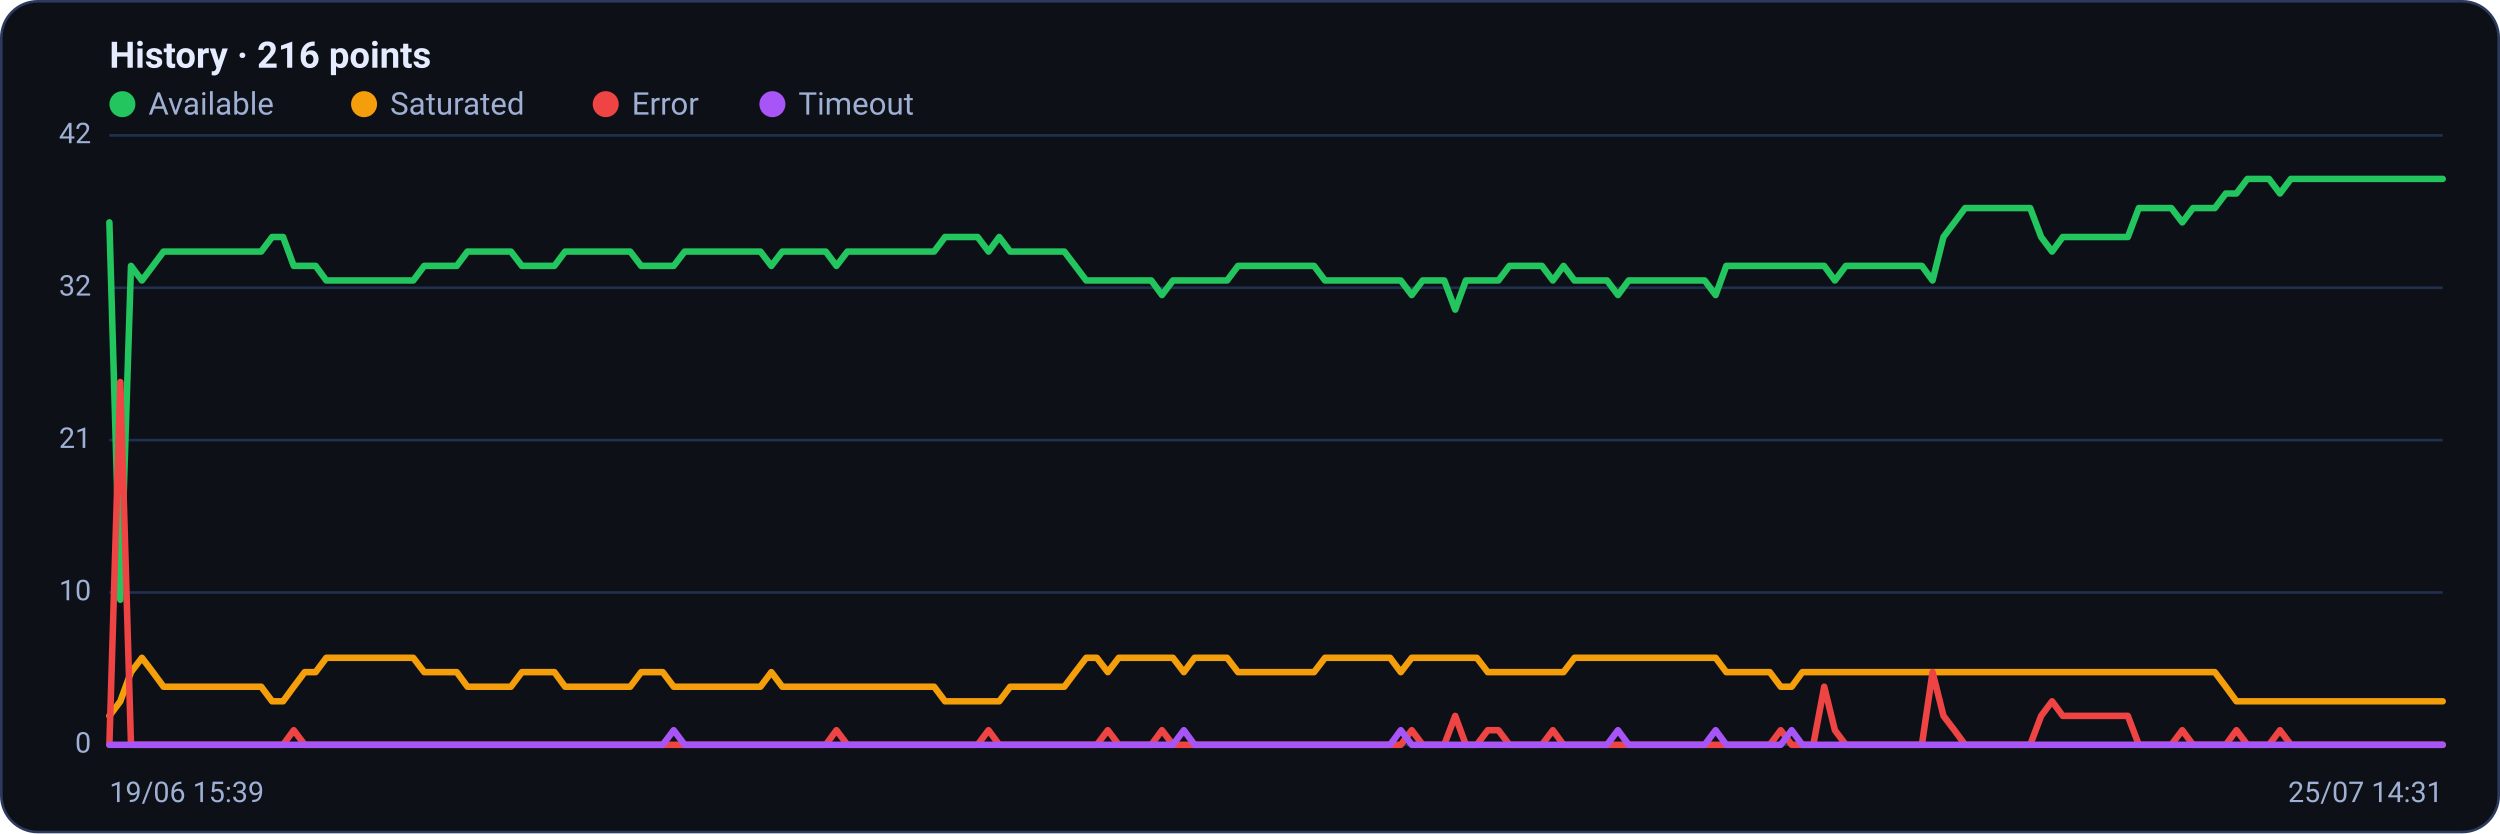
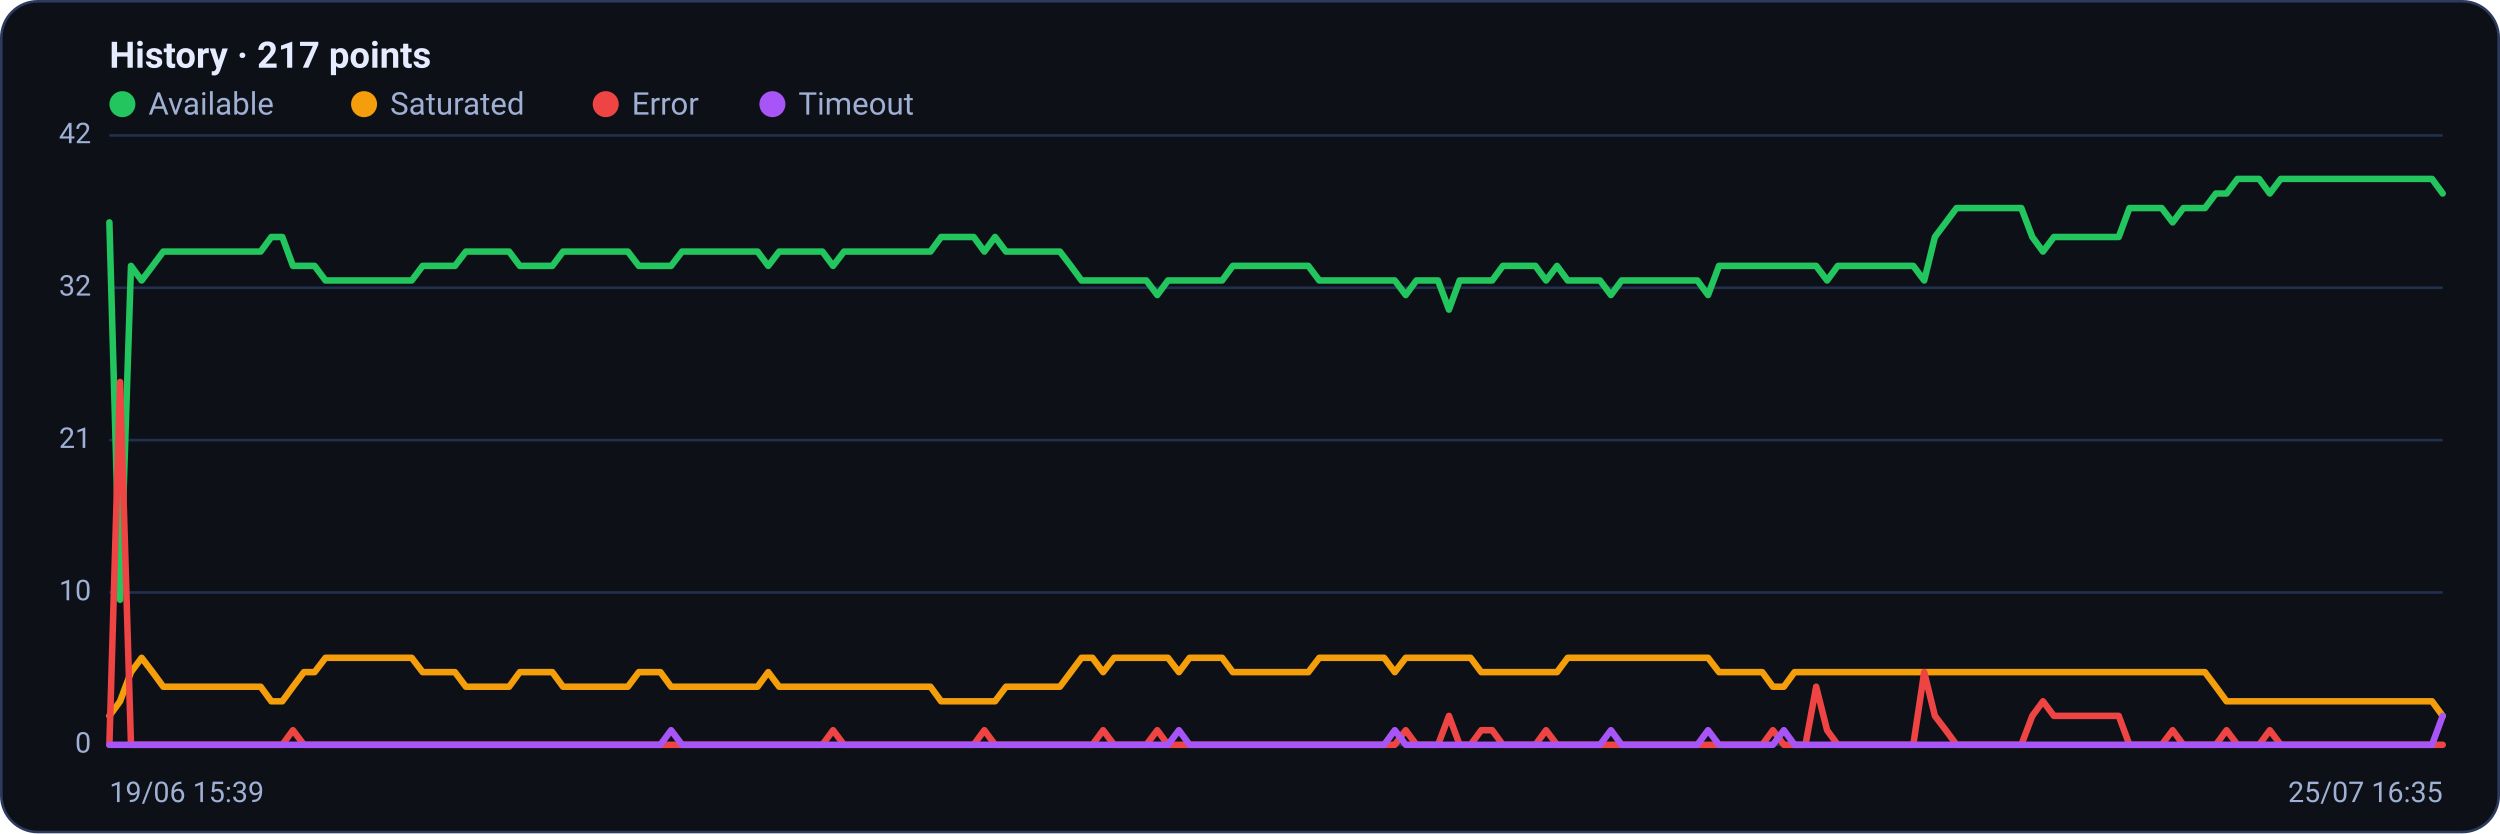
<svg xmlns="http://www.w3.org/2000/svg" viewBox="0 0 960 320" width="960" height="320" font-family="Segoe UI, system-ui, -apple-system, Roboto, Helvetica, Arial, sans-serif" role="img" aria-label="Availability history per region">
  <rect x="0.5" y="0.5" width="959" height="319" rx="14" fill="#0d1117" stroke="#2c3a5e" />
-   <text x="42" y="26" font-size="14" font-weight="600" fill="#e6ecff">History · 216 points</text>
+   <text x="42" y="26" font-size="14" font-weight="600" fill="#e6ecff">History · 217 points</text>
  <circle cx="47" cy="40" r="5" fill="#22c55e" />
  <text x="57" y="44" font-size="12" fill="#9fb0d4">Available</text>
  <circle cx="139.8" cy="40" r="5" fill="#f59e0b" />
  <text x="149.8" y="44" font-size="12" fill="#9fb0d4">Saturated</text>
  <circle cx="232.6" cy="40" r="5" fill="#ef4444" />
  <text x="242.6" y="44" font-size="12" fill="#9fb0d4">Error</text>
  <circle cx="296.6" cy="40" r="5" fill="#a855f7" />
  <text x="306.6" y="44" font-size="12" fill="#9fb0d4">Timeout</text>
  <line x1="42" y1="286.0" x2="938" y2="286.0" stroke="#21304f" stroke-width="1" />
  <text x="35" y="289.0" text-anchor="end" font-size="11" fill="#9fb0d4">0</text>
  <line x1="42" y1="227.5" x2="938" y2="227.5" stroke="#21304f" stroke-width="1" />
  <text x="35" y="230.5" text-anchor="end" font-size="11" fill="#9fb0d4">10</text>
  <line x1="42" y1="169.0" x2="938" y2="169.0" stroke="#21304f" stroke-width="1" />
  <text x="35" y="172.0" text-anchor="end" font-size="11" fill="#9fb0d4">21</text>
  <line x1="42" y1="110.5" x2="938" y2="110.5" stroke="#21304f" stroke-width="1" />
  <text x="35" y="113.5" text-anchor="end" font-size="11" fill="#9fb0d4">32</text>
  <line x1="42" y1="52.0" x2="938" y2="52.0" stroke="#21304f" stroke-width="1" />
  <text x="35" y="55.0" text-anchor="end" font-size="11" fill="#9fb0d4">42</text>
-   <polyline fill="none" stroke="#22c55e" stroke-width="2.5" stroke-linejoin="round" stroke-linecap="round" points="42.0,85.4 46.2,230.3 50.3,102.1 54.5,107.7 58.7,102.1 62.8,96.6 67.0,96.6 71.2,96.6 75.3,96.6 79.5,96.6 83.7,96.6 87.8,96.6 92.0,96.6 96.2,96.6 100.3,96.6 104.5,91.0 108.7,91.0 112.8,102.1 117.0,102.1 121.2,102.1 125.3,107.7 129.5,107.7 133.7,107.7 137.9,107.7 142.0,107.7 146.2,107.7 150.4,107.7 154.5,107.7 158.7,107.7 162.9,102.1 167.0,102.1 171.2,102.1 175.4,102.1 179.5,96.6 183.7,96.6 187.9,96.6 192.0,96.6 196.2,96.6 200.4,102.1 204.5,102.1 208.7,102.1 212.9,102.1 217.0,96.6 221.2,96.6 225.4,96.6 229.5,96.6 233.7,96.6 237.9,96.6 242.0,96.6 246.2,102.1 250.4,102.1 254.5,102.1 258.7,102.1 262.9,96.6 267.0,96.6 271.2,96.6 275.4,96.6 279.5,96.6 283.7,96.6 287.9,96.6 292.0,96.6 296.2,102.1 300.4,96.6 304.5,96.6 308.7,96.6 312.9,96.6 317.1,96.6 321.2,102.1 325.4,96.6 329.6,96.6 333.7,96.6 337.9,96.6 342.1,96.6 346.2,96.6 350.4,96.6 354.6,96.6 358.7,96.6 362.9,91.0 367.1,91.0 371.2,91.0 375.4,91.0 379.6,96.6 383.7,91.0 387.9,96.6 392.1,96.6 396.2,96.6 400.4,96.6 404.6,96.6 408.7,96.6 412.9,102.1 417.1,107.7 421.2,107.7 425.4,107.7 429.6,107.7 433.7,107.7 437.9,107.7 442.1,107.7 446.2,113.3 450.4,107.7 454.6,107.7 458.7,107.7 462.9,107.7 467.1,107.7 471.2,107.7 475.4,102.1 479.6,102.1 483.7,102.1 487.9,102.1 492.1,102.1 496.3,102.1 500.4,102.1 504.6,102.1 508.8,107.7 512.9,107.7 517.1,107.7 521.3,107.7 525.4,107.7 529.6,107.7 533.8,107.7 537.9,107.7 542.1,113.3 546.3,107.7 550.4,107.7 554.6,107.7 558.8,118.9 562.9,107.7 567.1,107.7 571.3,107.7 575.4,107.7 579.6,102.1 583.8,102.1 587.9,102.1 592.1,102.1 596.3,107.7 600.4,102.1 604.6,107.7 608.8,107.7 612.9,107.7 617.1,107.7 621.3,113.3 625.4,107.7 629.6,107.7 633.8,107.7 637.9,107.7 642.1,107.7 646.3,107.7 650.4,107.7 654.6,107.7 658.8,113.3 662.9,102.1 667.1,102.1 671.3,102.1 675.5,102.1 679.6,102.1 683.8,102.1 688.0,102.1 692.1,102.1 696.3,102.1 700.5,102.1 704.6,107.7 708.8,102.1 713.0,102.1 717.1,102.1 721.3,102.1 725.5,102.1 729.6,102.1 733.8,102.1 738.0,102.1 742.1,107.7 746.3,91.0 750.5,85.4 754.6,79.9 758.8,79.9 763.0,79.9 767.1,79.9 771.3,79.9 775.5,79.9 779.6,79.9 783.8,91.0 788.0,96.6 792.1,91.0 796.3,91.0 800.5,91.0 804.6,91.0 808.8,91.0 813.0,91.0 817.1,91.0 821.3,79.9 825.5,79.9 829.6,79.9 833.8,79.9 838.0,85.4 842.1,79.9 846.3,79.9 850.5,79.9 854.7,74.3 858.8,74.3 863.0,68.7 867.2,68.7 871.3,68.7 875.5,74.3 879.7,68.7 883.8,68.7 888.0,68.7 892.2,68.7 896.3,68.7 900.5,68.7 904.7,68.7 908.8,68.7 913.0,68.7 917.2,68.7 921.3,68.7 925.5,68.7 929.7,68.7 933.8,68.7 938.0,68.7" />
-   <polyline fill="none" stroke="#f59e0b" stroke-width="2.5" stroke-linejoin="round" stroke-linecap="round" points="42.0,274.9 46.2,269.3 50.3,258.1 54.5,252.6 58.7,258.1 62.8,263.7 67.0,263.7 71.2,263.7 75.3,263.7 79.5,263.7 83.7,263.7 87.8,263.7 92.0,263.7 96.2,263.7 100.3,263.7 104.5,269.3 108.7,269.3 112.8,263.7 117.0,258.1 121.2,258.1 125.3,252.6 129.5,252.6 133.7,252.6 137.9,252.6 142.0,252.6 146.2,252.6 150.4,252.6 154.5,252.6 158.7,252.6 162.9,258.1 167.0,258.1 171.2,258.1 175.4,258.1 179.5,263.7 183.7,263.7 187.9,263.7 192.0,263.7 196.2,263.7 200.4,258.1 204.5,258.1 208.7,258.1 212.9,258.1 217.0,263.7 221.2,263.7 225.4,263.7 229.5,263.7 233.7,263.7 237.9,263.7 242.0,263.7 246.2,258.1 250.4,258.1 254.5,258.1 258.7,263.7 262.9,263.7 267.0,263.7 271.2,263.7 275.4,263.7 279.5,263.7 283.7,263.7 287.9,263.7 292.0,263.7 296.2,258.1 300.4,263.7 304.5,263.7 308.7,263.7 312.9,263.7 317.1,263.7 321.2,263.7 325.4,263.7 329.6,263.7 333.7,263.7 337.9,263.7 342.1,263.7 346.2,263.7 350.4,263.7 354.6,263.7 358.7,263.7 362.9,269.3 367.1,269.3 371.2,269.3 375.4,269.3 379.6,269.3 383.7,269.3 387.9,263.7 392.1,263.7 396.2,263.7 400.4,263.7 404.6,263.7 408.7,263.7 412.9,258.1 417.1,252.6 421.2,252.6 425.4,258.1 429.6,252.6 433.7,252.6 437.9,252.6 442.1,252.6 446.2,252.6 450.4,252.6 454.6,258.1 458.7,252.6 462.9,252.6 467.1,252.6 471.2,252.6 475.4,258.1 479.6,258.1 483.7,258.1 487.9,258.1 492.1,258.1 496.3,258.1 500.4,258.1 504.6,258.1 508.8,252.6 512.9,252.6 517.1,252.6 521.3,252.6 525.4,252.6 529.6,252.6 533.8,252.6 537.9,258.1 542.1,252.6 546.3,252.6 550.4,252.6 554.6,252.6 558.8,252.6 562.9,252.6 567.1,252.6 571.3,258.1 575.4,258.1 579.6,258.1 583.8,258.1 587.9,258.1 592.1,258.1 596.3,258.1 600.4,258.1 604.6,252.6 608.8,252.6 612.9,252.6 617.1,252.6 621.3,252.6 625.4,252.6 629.6,252.6 633.8,252.6 637.9,252.6 642.1,252.6 646.3,252.6 650.4,252.6 654.6,252.6 658.8,252.6 662.9,258.1 667.1,258.1 671.3,258.1 675.5,258.1 679.6,258.1 683.8,263.7 688.0,263.7 692.1,258.1 696.3,258.1 700.5,258.1 704.6,258.1 708.8,258.1 713.0,258.1 717.1,258.1 721.3,258.1 725.5,258.1 729.6,258.1 733.8,258.1 738.0,258.1 742.1,258.1 746.3,258.1 750.5,258.1 754.6,258.1 758.8,258.1 763.0,258.1 767.1,258.1 771.3,258.1 775.5,258.1 779.6,258.1 783.8,258.1 788.0,258.1 792.1,258.1 796.3,258.1 800.5,258.1 804.6,258.1 808.8,258.1 813.0,258.1 817.1,258.1 821.3,258.1 825.5,258.1 829.6,258.1 833.8,258.1 838.0,258.1 842.1,258.1 846.3,258.1 850.5,258.1 854.7,263.7 858.8,269.3 863.0,269.3 867.2,269.3 871.3,269.3 875.5,269.3 879.7,269.3 883.8,269.3 888.0,269.3 892.2,269.3 896.3,269.3 900.5,269.3 904.7,269.3 908.8,269.3 913.0,269.3 917.2,269.3 921.3,269.3 925.5,269.3 929.7,269.3 933.8,269.3 938.0,269.3" />
-   <polyline fill="none" stroke="#ef4444" stroke-width="2.5" stroke-linejoin="round" stroke-linecap="round" points="42.0,286.0 46.2,146.7 50.3,286.0 54.5,286.0 58.7,286.0 62.8,286.0 67.0,286.0 71.2,286.0 75.3,286.0 79.5,286.0 83.7,286.0 87.8,286.0 92.0,286.0 96.2,286.0 100.3,286.0 104.5,286.0 108.7,286.0 112.8,280.4 117.0,286.0 121.2,286.0 125.3,286.0 129.5,286.0 133.7,286.0 137.9,286.0 142.0,286.0 146.2,286.0 150.4,286.0 154.5,286.0 158.7,286.0 162.9,286.0 167.0,286.0 171.2,286.0 175.4,286.0 179.5,286.0 183.7,286.0 187.9,286.0 192.0,286.0 196.2,286.0 200.4,286.0 204.5,286.0 208.7,286.0 212.9,286.0 217.0,286.0 221.2,286.0 225.4,286.0 229.5,286.0 233.7,286.0 237.9,286.0 242.0,286.0 246.2,286.0 250.4,286.0 254.5,286.0 258.7,286.0 262.9,286.0 267.0,286.0 271.2,286.0 275.4,286.0 279.5,286.0 283.7,286.0 287.9,286.0 292.0,286.0 296.2,286.0 300.4,286.0 304.5,286.0 308.7,286.0 312.9,286.0 317.1,286.0 321.2,280.4 325.4,286.0 329.6,286.0 333.7,286.0 337.9,286.0 342.1,286.0 346.2,286.0 350.4,286.0 354.6,286.0 358.7,286.0 362.9,286.0 367.1,286.0 371.2,286.0 375.4,286.0 379.6,280.4 383.7,286.0 387.9,286.0 392.1,286.0 396.2,286.0 400.4,286.0 404.6,286.0 408.7,286.0 412.9,286.0 417.1,286.0 421.2,286.0 425.4,280.4 429.6,286.0 433.7,286.0 437.9,286.0 442.1,286.0 446.2,280.4 450.4,286.0 454.6,286.0 458.7,286.0 462.9,286.0 467.1,286.0 471.2,286.0 475.4,286.0 479.6,286.0 483.7,286.0 487.9,286.0 492.1,286.0 496.3,286.0 500.4,286.0 504.6,286.0 508.8,286.0 512.9,286.0 517.1,286.0 521.3,286.0 525.4,286.0 529.6,286.0 533.8,286.0 537.9,286.0 542.1,280.4 546.3,286.0 550.4,286.0 554.6,286.0 558.8,274.9 562.9,286.0 567.1,286.0 571.3,280.4 575.4,280.4 579.6,286.0 583.8,286.0 587.9,286.0 592.1,286.0 596.3,280.4 600.4,286.0 604.6,286.0 608.8,286.0 612.9,286.0 617.1,286.0 621.3,286.0 625.4,286.0 629.6,286.0 633.8,286.0 637.9,286.0 642.1,286.0 646.3,286.0 650.4,286.0 654.6,286.0 658.8,286.0 662.9,286.0 667.1,286.0 671.3,286.0 675.5,286.0 679.6,286.0 683.8,280.4 688.0,286.0 692.1,286.0 696.3,286.0 700.5,263.7 704.6,280.4 708.8,286.0 713.0,286.0 717.1,286.0 721.3,286.0 725.5,286.0 729.6,286.0 733.8,286.0 738.0,286.0 742.1,258.1 746.3,274.9 750.5,280.4 754.6,286.0 758.8,286.0 763.0,286.0 767.1,286.0 771.3,286.0 775.5,286.0 779.6,286.0 783.8,274.9 788.0,269.3 792.1,274.9 796.3,274.9 800.5,274.9 804.6,274.9 808.8,274.9 813.0,274.9 817.1,274.9 821.3,286.0 825.5,286.0 829.6,286.0 833.8,286.0 838.0,280.4 842.1,286.0 846.3,286.0 850.5,286.0 854.7,286.0 858.8,280.4 863.0,286.0 867.2,286.0 871.3,286.0 875.5,280.4 879.7,286.0 883.8,286.0 888.0,286.0 892.2,286.0 896.3,286.0 900.5,286.0 904.7,286.0 908.8,286.0 913.0,286.0 917.2,286.0 921.3,286.0 925.5,286.0 929.7,286.0 933.8,286.0 938.0,286.0" />
-   <polyline fill="none" stroke="#a855f7" stroke-width="2.5" stroke-linejoin="round" stroke-linecap="round" points="42.0,286.0 46.2,286.0 50.3,286.0 54.5,286.0 58.7,286.0 62.8,286.0 67.0,286.0 71.2,286.0 75.3,286.0 79.5,286.0 83.7,286.0 87.8,286.0 92.0,286.0 96.2,286.0 100.3,286.0 104.5,286.0 108.7,286.0 112.8,286.0 117.0,286.0 121.2,286.0 125.3,286.0 129.5,286.0 133.7,286.0 137.9,286.0 142.0,286.0 146.2,286.0 150.4,286.0 154.5,286.0 158.7,286.0 162.9,286.0 167.0,286.0 171.2,286.0 175.4,286.0 179.5,286.0 183.7,286.0 187.9,286.0 192.0,286.0 196.2,286.0 200.4,286.0 204.5,286.0 208.7,286.0 212.9,286.0 217.0,286.0 221.2,286.0 225.4,286.0 229.5,286.0 233.7,286.0 237.9,286.0 242.0,286.0 246.2,286.0 250.4,286.0 254.5,286.0 258.7,280.4 262.9,286.0 267.0,286.0 271.2,286.0 275.4,286.0 279.5,286.0 283.7,286.0 287.9,286.0 292.0,286.0 296.2,286.0 300.4,286.0 304.5,286.0 308.7,286.0 312.9,286.0 317.1,286.0 321.2,286.0 325.4,286.0 329.6,286.0 333.7,286.0 337.9,286.0 342.1,286.0 346.2,286.0 350.4,286.0 354.6,286.0 358.7,286.0 362.9,286.0 367.1,286.0 371.2,286.0 375.4,286.0 379.6,286.0 383.7,286.0 387.9,286.0 392.1,286.0 396.2,286.0 400.4,286.0 404.6,286.0 408.7,286.0 412.9,286.0 417.1,286.0 421.2,286.0 425.4,286.0 429.6,286.0 433.7,286.0 437.9,286.0 442.1,286.0 446.2,286.0 450.4,286.0 454.6,280.4 458.7,286.0 462.9,286.0 467.1,286.0 471.2,286.0 475.4,286.0 479.6,286.0 483.7,286.0 487.9,286.0 492.1,286.0 496.3,286.0 500.4,286.0 504.6,286.0 508.8,286.0 512.9,286.0 517.1,286.0 521.3,286.0 525.4,286.0 529.6,286.0 533.8,286.0 537.9,280.4 542.1,286.0 546.3,286.0 550.4,286.0 554.6,286.0 558.8,286.0 562.9,286.0 567.1,286.0 571.3,286.0 575.4,286.0 579.6,286.0 583.8,286.0 587.9,286.0 592.1,286.0 596.3,286.0 600.4,286.0 604.6,286.0 608.8,286.0 612.9,286.0 617.1,286.0 621.3,280.4 625.4,286.0 629.6,286.0 633.8,286.0 637.9,286.0 642.1,286.0 646.3,286.0 650.4,286.0 654.6,286.0 658.8,280.4 662.9,286.0 667.1,286.0 671.3,286.0 675.5,286.0 679.6,286.0 683.8,286.0 688.0,280.4 692.1,286.0 696.3,286.0 700.5,286.0 704.6,286.0 708.8,286.0 713.0,286.0 717.1,286.0 721.3,286.0 725.5,286.0 729.6,286.0 733.8,286.0 738.0,286.0 742.1,286.0 746.3,286.0 750.5,286.0 754.6,286.0 758.8,286.0 763.0,286.0 767.1,286.0 771.3,286.0 775.5,286.0 779.6,286.0 783.8,286.0 788.0,286.0 792.1,286.0 796.3,286.0 800.5,286.0 804.6,286.0 808.8,286.0 813.0,286.0 817.1,286.0 821.3,286.0 825.5,286.0 829.6,286.0 833.8,286.0 838.0,286.0 842.1,286.0 846.3,286.0 850.5,286.0 854.7,286.0 858.8,286.0 863.0,286.0 867.2,286.0 871.3,286.0 875.5,286.0 879.7,286.0 883.8,286.0 888.0,286.0 892.2,286.0 896.3,286.0 900.5,286.0 904.7,286.0 908.8,286.0 913.0,286.0 917.2,286.0 921.3,286.0 925.5,286.0 929.7,286.0 933.8,286.0 938.0,286.0" />
+   <polyline fill="none" stroke="#22c55e" stroke-width="2.5" stroke-linejoin="round" stroke-linecap="round" points="42.0,85.4 46.1,230.3 50.3,102.1 54.4,107.7 58.6,102.1 62.7,96.6 66.9,96.6 71.0,96.6 75.2,96.6 79.3,96.6 83.5,96.6 87.6,96.6 91.8,96.6 95.9,96.6 100.1,96.6 104.2,91.0 108.4,91.0 112.5,102.1 116.7,102.1 120.8,102.1 125.0,107.7 129.1,107.7 133.3,107.7 137.4,107.7 141.6,107.7 145.7,107.7 149.9,107.7 154.0,107.7 158.1,107.7 162.3,102.1 166.4,102.1 170.6,102.1 174.7,102.1 178.9,96.6 183.0,96.6 187.2,96.6 191.3,96.6 195.5,96.6 199.6,102.1 203.8,102.1 207.9,102.1 212.1,102.1 216.2,96.6 220.4,96.6 224.5,96.6 228.7,96.6 232.8,96.6 237.0,96.6 241.1,96.6 245.3,102.1 249.4,102.1 253.6,102.1 257.7,102.1 261.9,96.6 266.0,96.6 270.1,96.6 274.3,96.6 278.4,96.6 282.6,96.6 286.7,96.6 290.9,96.6 295.0,102.1 299.2,96.6 303.3,96.6 307.5,96.6 311.6,96.6 315.8,96.6 319.9,102.1 324.1,96.6 328.2,96.6 332.4,96.6 336.5,96.6 340.7,96.6 344.8,96.6 349.0,96.6 353.1,96.6 357.3,96.6 361.4,91.0 365.6,91.0 369.7,91.0 373.9,91.0 378.0,96.6 382.1,91.0 386.3,96.6 390.4,96.6 394.6,96.6 398.7,96.6 402.9,96.6 407.0,96.6 411.2,102.1 415.3,107.7 419.5,107.7 423.6,107.7 427.8,107.7 431.9,107.7 436.1,107.7 440.2,107.7 444.4,113.3 448.5,107.7 452.7,107.7 456.8,107.7 461.0,107.7 465.1,107.7 469.3,107.7 473.4,102.1 477.6,102.1 481.7,102.1 485.9,102.1 490.0,102.1 494.1,102.1 498.3,102.1 502.4,102.1 506.6,107.7 510.7,107.7 514.9,107.7 519.0,107.7 523.2,107.7 527.3,107.7 531.5,107.7 535.6,107.7 539.8,113.3 543.9,107.7 548.1,107.7 552.2,107.7 556.4,118.9 560.5,107.7 564.7,107.7 568.8,107.7 573.0,107.7 577.1,102.1 581.3,102.1 585.4,102.1 589.6,102.1 593.7,107.7 597.9,102.1 602.0,107.7 606.1,107.7 610.3,107.7 614.4,107.7 618.6,113.3 622.7,107.7 626.9,107.7 631.0,107.7 635.2,107.7 639.3,107.7 643.5,107.7 647.6,107.7 651.8,107.7 655.9,113.3 660.1,102.1 664.2,102.1 668.4,102.1 672.5,102.1 676.7,102.1 680.8,102.1 685.0,102.1 689.1,102.1 693.3,102.1 697.4,102.1 701.6,107.7 705.7,102.1 709.9,102.1 714.0,102.1 718.1,102.1 722.3,102.1 726.4,102.1 730.6,102.1 734.7,102.1 738.9,107.7 743.0,91.0 747.2,85.4 751.3,79.9 755.5,79.9 759.6,79.9 763.8,79.9 767.9,79.9 772.1,79.9 776.2,79.9 780.4,91.0 784.5,96.6 788.7,91.0 792.8,91.0 797.0,91.0 801.1,91.0 805.3,91.0 809.4,91.0 813.6,91.0 817.7,79.9 821.9,79.9 826.0,79.9 830.1,79.9 834.3,85.4 838.4,79.9 842.6,79.9 846.7,79.9 850.9,74.3 855.0,74.3 859.2,68.7 863.3,68.7 867.5,68.7 871.6,74.3 875.8,68.7 879.9,68.7 884.1,68.7 888.2,68.7 892.4,68.7 896.5,68.7 900.7,68.7 904.8,68.7 909.0,68.7 913.1,68.7 917.3,68.7 921.4,68.7 925.6,68.7 929.7,68.7 933.9,68.7 938.0,74.3" />
+   <polyline fill="none" stroke="#f59e0b" stroke-width="2.5" stroke-linejoin="round" stroke-linecap="round" points="42.0,274.9 46.1,269.3 50.3,258.1 54.4,252.6 58.6,258.1 62.7,263.7 66.9,263.7 71.0,263.7 75.2,263.7 79.3,263.7 83.5,263.7 87.6,263.7 91.8,263.7 95.9,263.7 100.1,263.7 104.2,269.3 108.4,269.3 112.5,263.7 116.7,258.1 120.8,258.1 125.0,252.6 129.1,252.6 133.3,252.6 137.4,252.6 141.6,252.6 145.7,252.6 149.9,252.6 154.0,252.6 158.1,252.6 162.3,258.1 166.4,258.1 170.6,258.1 174.7,258.1 178.9,263.7 183.0,263.7 187.2,263.7 191.3,263.7 195.5,263.7 199.6,258.1 203.8,258.1 207.9,258.1 212.1,258.1 216.2,263.7 220.4,263.7 224.5,263.7 228.7,263.7 232.8,263.7 237.0,263.7 241.1,263.7 245.3,258.1 249.4,258.1 253.6,258.1 257.7,263.7 261.9,263.7 266.0,263.7 270.1,263.7 274.3,263.7 278.4,263.7 282.6,263.7 286.7,263.7 290.9,263.7 295.0,258.1 299.2,263.7 303.3,263.7 307.5,263.7 311.6,263.7 315.8,263.7 319.9,263.7 324.1,263.7 328.2,263.7 332.4,263.7 336.5,263.7 340.7,263.7 344.8,263.7 349.0,263.7 353.1,263.7 357.3,263.7 361.4,269.3 365.6,269.3 369.7,269.3 373.9,269.3 378.0,269.3 382.1,269.3 386.3,263.7 390.4,263.7 394.6,263.7 398.7,263.7 402.9,263.7 407.0,263.7 411.2,258.1 415.3,252.6 419.5,252.6 423.6,258.1 427.8,252.6 431.9,252.6 436.1,252.6 440.2,252.6 444.4,252.6 448.5,252.6 452.7,258.1 456.8,252.6 461.0,252.6 465.1,252.6 469.3,252.6 473.4,258.1 477.6,258.1 481.7,258.1 485.9,258.1 490.0,258.1 494.1,258.1 498.3,258.1 502.4,258.1 506.6,252.6 510.7,252.6 514.9,252.6 519.0,252.6 523.2,252.6 527.3,252.6 531.5,252.6 535.6,258.1 539.8,252.6 543.9,252.6 548.1,252.6 552.2,252.6 556.4,252.6 560.5,252.6 564.7,252.6 568.8,258.1 573.0,258.1 577.1,258.1 581.3,258.1 585.4,258.1 589.6,258.1 593.7,258.1 597.9,258.1 602.0,252.6 606.1,252.6 610.3,252.6 614.4,252.6 618.6,252.6 622.7,252.6 626.9,252.6 631.0,252.6 635.2,252.6 639.3,252.6 643.5,252.6 647.6,252.6 651.8,252.6 655.9,252.6 660.1,258.1 664.2,258.1 668.4,258.1 672.5,258.1 676.7,258.1 680.8,263.7 685.0,263.7 689.1,258.1 693.3,258.1 697.4,258.1 701.6,258.1 705.7,258.1 709.9,258.1 714.0,258.1 718.1,258.1 722.3,258.1 726.4,258.1 730.6,258.1 734.7,258.1 738.9,258.1 743.0,258.1 747.2,258.1 751.3,258.1 755.5,258.1 759.6,258.1 763.8,258.1 767.9,258.1 772.1,258.1 776.2,258.1 780.4,258.1 784.5,258.1 788.7,258.1 792.8,258.1 797.0,258.1 801.1,258.1 805.3,258.1 809.4,258.1 813.6,258.1 817.7,258.1 821.9,258.1 826.0,258.1 830.1,258.1 834.3,258.1 838.4,258.1 842.6,258.1 846.7,258.1 850.9,263.7 855.0,269.3 859.2,269.3 863.3,269.3 867.5,269.3 871.6,269.3 875.8,269.3 879.9,269.3 884.1,269.3 888.2,269.3 892.4,269.3 896.5,269.3 900.7,269.3 904.8,269.3 909.0,269.3 913.1,269.3 917.3,269.3 921.4,269.3 925.6,269.3 929.7,269.3 933.9,269.3 938.0,274.9" />
+   <polyline fill="none" stroke="#ef4444" stroke-width="2.5" stroke-linejoin="round" stroke-linecap="round" points="42.0,286.0 46.1,146.7 50.3,286.0 54.4,286.0 58.6,286.0 62.7,286.0 66.9,286.0 71.0,286.0 75.2,286.0 79.3,286.0 83.5,286.0 87.6,286.0 91.8,286.0 95.9,286.0 100.1,286.0 104.2,286.0 108.4,286.0 112.5,280.4 116.7,286.0 120.8,286.0 125.0,286.0 129.1,286.0 133.3,286.0 137.4,286.0 141.6,286.0 145.7,286.0 149.9,286.0 154.0,286.0 158.1,286.0 162.3,286.0 166.4,286.0 170.6,286.0 174.7,286.0 178.9,286.0 183.0,286.0 187.2,286.0 191.3,286.0 195.5,286.0 199.6,286.0 203.8,286.0 207.9,286.0 212.1,286.0 216.2,286.0 220.4,286.0 224.5,286.0 228.7,286.0 232.8,286.0 237.0,286.0 241.1,286.0 245.3,286.0 249.4,286.0 253.6,286.0 257.7,286.0 261.9,286.0 266.0,286.0 270.1,286.0 274.3,286.0 278.4,286.0 282.6,286.0 286.7,286.0 290.9,286.0 295.0,286.0 299.2,286.0 303.3,286.0 307.5,286.0 311.6,286.0 315.8,286.0 319.9,280.4 324.1,286.0 328.2,286.0 332.4,286.0 336.5,286.0 340.7,286.0 344.8,286.0 349.0,286.0 353.1,286.0 357.3,286.0 361.4,286.0 365.6,286.0 369.7,286.0 373.9,286.0 378.0,280.4 382.1,286.0 386.3,286.0 390.4,286.0 394.6,286.0 398.7,286.0 402.9,286.0 407.0,286.0 411.2,286.0 415.3,286.0 419.5,286.0 423.6,280.4 427.8,286.0 431.9,286.0 436.1,286.0 440.2,286.0 444.4,280.4 448.5,286.0 452.7,286.0 456.8,286.0 461.0,286.0 465.1,286.0 469.3,286.0 473.4,286.0 477.6,286.0 481.7,286.0 485.9,286.0 490.0,286.0 494.1,286.0 498.3,286.0 502.4,286.0 506.6,286.0 510.7,286.0 514.9,286.0 519.0,286.0 523.2,286.0 527.3,286.0 531.5,286.0 535.6,286.0 539.8,280.4 543.9,286.0 548.1,286.0 552.2,286.0 556.4,274.9 560.5,286.0 564.7,286.0 568.8,280.4 573.0,280.4 577.1,286.0 581.3,286.0 585.4,286.0 589.6,286.0 593.7,280.4 597.9,286.0 602.0,286.0 606.1,286.0 610.3,286.0 614.4,286.0 618.6,286.0 622.7,286.0 626.9,286.0 631.0,286.0 635.2,286.0 639.3,286.0 643.5,286.0 647.6,286.0 651.8,286.0 655.9,286.0 660.1,286.0 664.2,286.0 668.4,286.0 672.5,286.0 676.7,286.0 680.8,280.4 685.0,286.0 689.1,286.0 693.3,286.0 697.4,263.7 701.6,280.4 705.7,286.0 709.9,286.0 714.0,286.0 718.1,286.0 722.3,286.0 726.4,286.0 730.6,286.0 734.7,286.0 738.9,258.1 743.0,274.9 747.2,280.4 751.3,286.0 755.5,286.0 759.6,286.0 763.8,286.0 767.9,286.0 772.1,286.0 776.2,286.0 780.4,274.9 784.5,269.3 788.7,274.9 792.8,274.9 797.0,274.9 801.1,274.9 805.3,274.9 809.4,274.9 813.6,274.9 817.7,286.0 821.9,286.0 826.0,286.0 830.1,286.0 834.3,280.4 838.4,286.0 842.6,286.0 846.7,286.0 850.9,286.0 855.0,280.4 859.2,286.0 863.3,286.0 867.5,286.0 871.6,280.4 875.8,286.0 879.9,286.0 884.1,286.0 888.2,286.0 892.4,286.0 896.5,286.0 900.7,286.0 904.8,286.0 909.0,286.0 913.1,286.0 917.3,286.0 921.4,286.0 925.6,286.0 929.7,286.0 933.9,286.0 938.0,286.0" />
+   <polyline fill="none" stroke="#a855f7" stroke-width="2.5" stroke-linejoin="round" stroke-linecap="round" points="42.0,286.0 46.1,286.0 50.3,286.0 54.4,286.0 58.6,286.0 62.7,286.0 66.9,286.0 71.0,286.0 75.2,286.0 79.3,286.0 83.5,286.0 87.6,286.0 91.8,286.0 95.9,286.0 100.1,286.0 104.2,286.0 108.4,286.0 112.5,286.0 116.7,286.0 120.8,286.0 125.0,286.0 129.1,286.0 133.3,286.0 137.4,286.0 141.6,286.0 145.7,286.0 149.9,286.0 154.0,286.0 158.1,286.0 162.3,286.0 166.4,286.0 170.6,286.0 174.7,286.0 178.9,286.0 183.0,286.0 187.2,286.0 191.3,286.0 195.5,286.0 199.6,286.0 203.8,286.0 207.9,286.0 212.1,286.0 216.2,286.0 220.4,286.0 224.5,286.0 228.7,286.0 232.8,286.0 237.0,286.0 241.1,286.0 245.3,286.0 249.4,286.0 253.6,286.0 257.7,280.4 261.9,286.0 266.0,286.0 270.1,286.0 274.3,286.0 278.4,286.0 282.6,286.0 286.7,286.0 290.9,286.0 295.0,286.0 299.2,286.0 303.3,286.0 307.5,286.0 311.6,286.0 315.8,286.0 319.9,286.0 324.1,286.0 328.2,286.0 332.4,286.0 336.5,286.0 340.7,286.0 344.8,286.0 349.0,286.0 353.1,286.0 357.3,286.0 361.4,286.0 365.6,286.0 369.7,286.0 373.9,286.0 378.0,286.0 382.1,286.0 386.3,286.0 390.4,286.0 394.6,286.0 398.7,286.0 402.9,286.0 407.0,286.0 411.2,286.0 415.3,286.0 419.5,286.0 423.6,286.0 427.8,286.0 431.9,286.0 436.1,286.0 440.2,286.0 444.4,286.0 448.5,286.0 452.7,280.4 456.8,286.0 461.0,286.0 465.1,286.0 469.3,286.0 473.4,286.0 477.6,286.0 481.7,286.0 485.9,286.0 490.0,286.0 494.1,286.0 498.3,286.0 502.4,286.0 506.6,286.0 510.7,286.0 514.9,286.0 519.0,286.0 523.2,286.0 527.3,286.0 531.5,286.0 535.6,280.4 539.8,286.0 543.9,286.0 548.1,286.0 552.2,286.0 556.4,286.0 560.5,286.0 564.7,286.0 568.8,286.0 573.0,286.0 577.1,286.0 581.3,286.0 585.4,286.0 589.6,286.0 593.7,286.0 597.9,286.0 602.0,286.0 606.1,286.0 610.3,286.0 614.4,286.0 618.6,280.4 622.7,286.0 626.9,286.0 631.0,286.0 635.2,286.0 639.3,286.0 643.5,286.0 647.6,286.0 651.8,286.0 655.9,280.4 660.1,286.0 664.2,286.0 668.4,286.0 672.5,286.0 676.7,286.0 680.8,286.0 685.0,280.4 689.1,286.0 693.3,286.0 697.4,286.0 701.6,286.0 705.7,286.0 709.9,286.0 714.0,286.0 718.1,286.0 722.3,286.0 726.4,286.0 730.6,286.0 734.7,286.0 738.9,286.0 743.0,286.0 747.2,286.0 751.3,286.0 755.5,286.0 759.6,286.0 763.8,286.0 767.9,286.0 772.1,286.0 776.2,286.0 780.4,286.0 784.5,286.0 788.7,286.0 792.8,286.0 797.0,286.0 801.1,286.0 805.3,286.0 809.4,286.0 813.6,286.0 817.7,286.0 821.9,286.0 826.0,286.0 830.1,286.0 834.3,286.0 838.4,286.0 842.6,286.0 846.7,286.0 850.9,286.0 855.0,286.0 859.2,286.0 863.3,286.0 867.5,286.0 871.6,286.0 875.8,286.0 879.9,286.0 884.1,286.0 888.2,286.0 892.4,286.0 896.5,286.0 900.7,286.0 904.8,286.0 909.0,286.0 913.1,286.0 917.3,286.0 921.4,286.0 925.6,286.0 929.7,286.0 933.9,286.0 938.0,274.9" />
  <text x="42" y="308" font-size="11" fill="#9fb0d4">19/06 15:39</text>
-   <text x="938" y="308" text-anchor="end" font-size="11" fill="#9fb0d4">25/07 14:31</text>
+   <text x="938" y="308" text-anchor="end" font-size="11" fill="#9fb0d4">25/07 16:35</text>
</svg>
